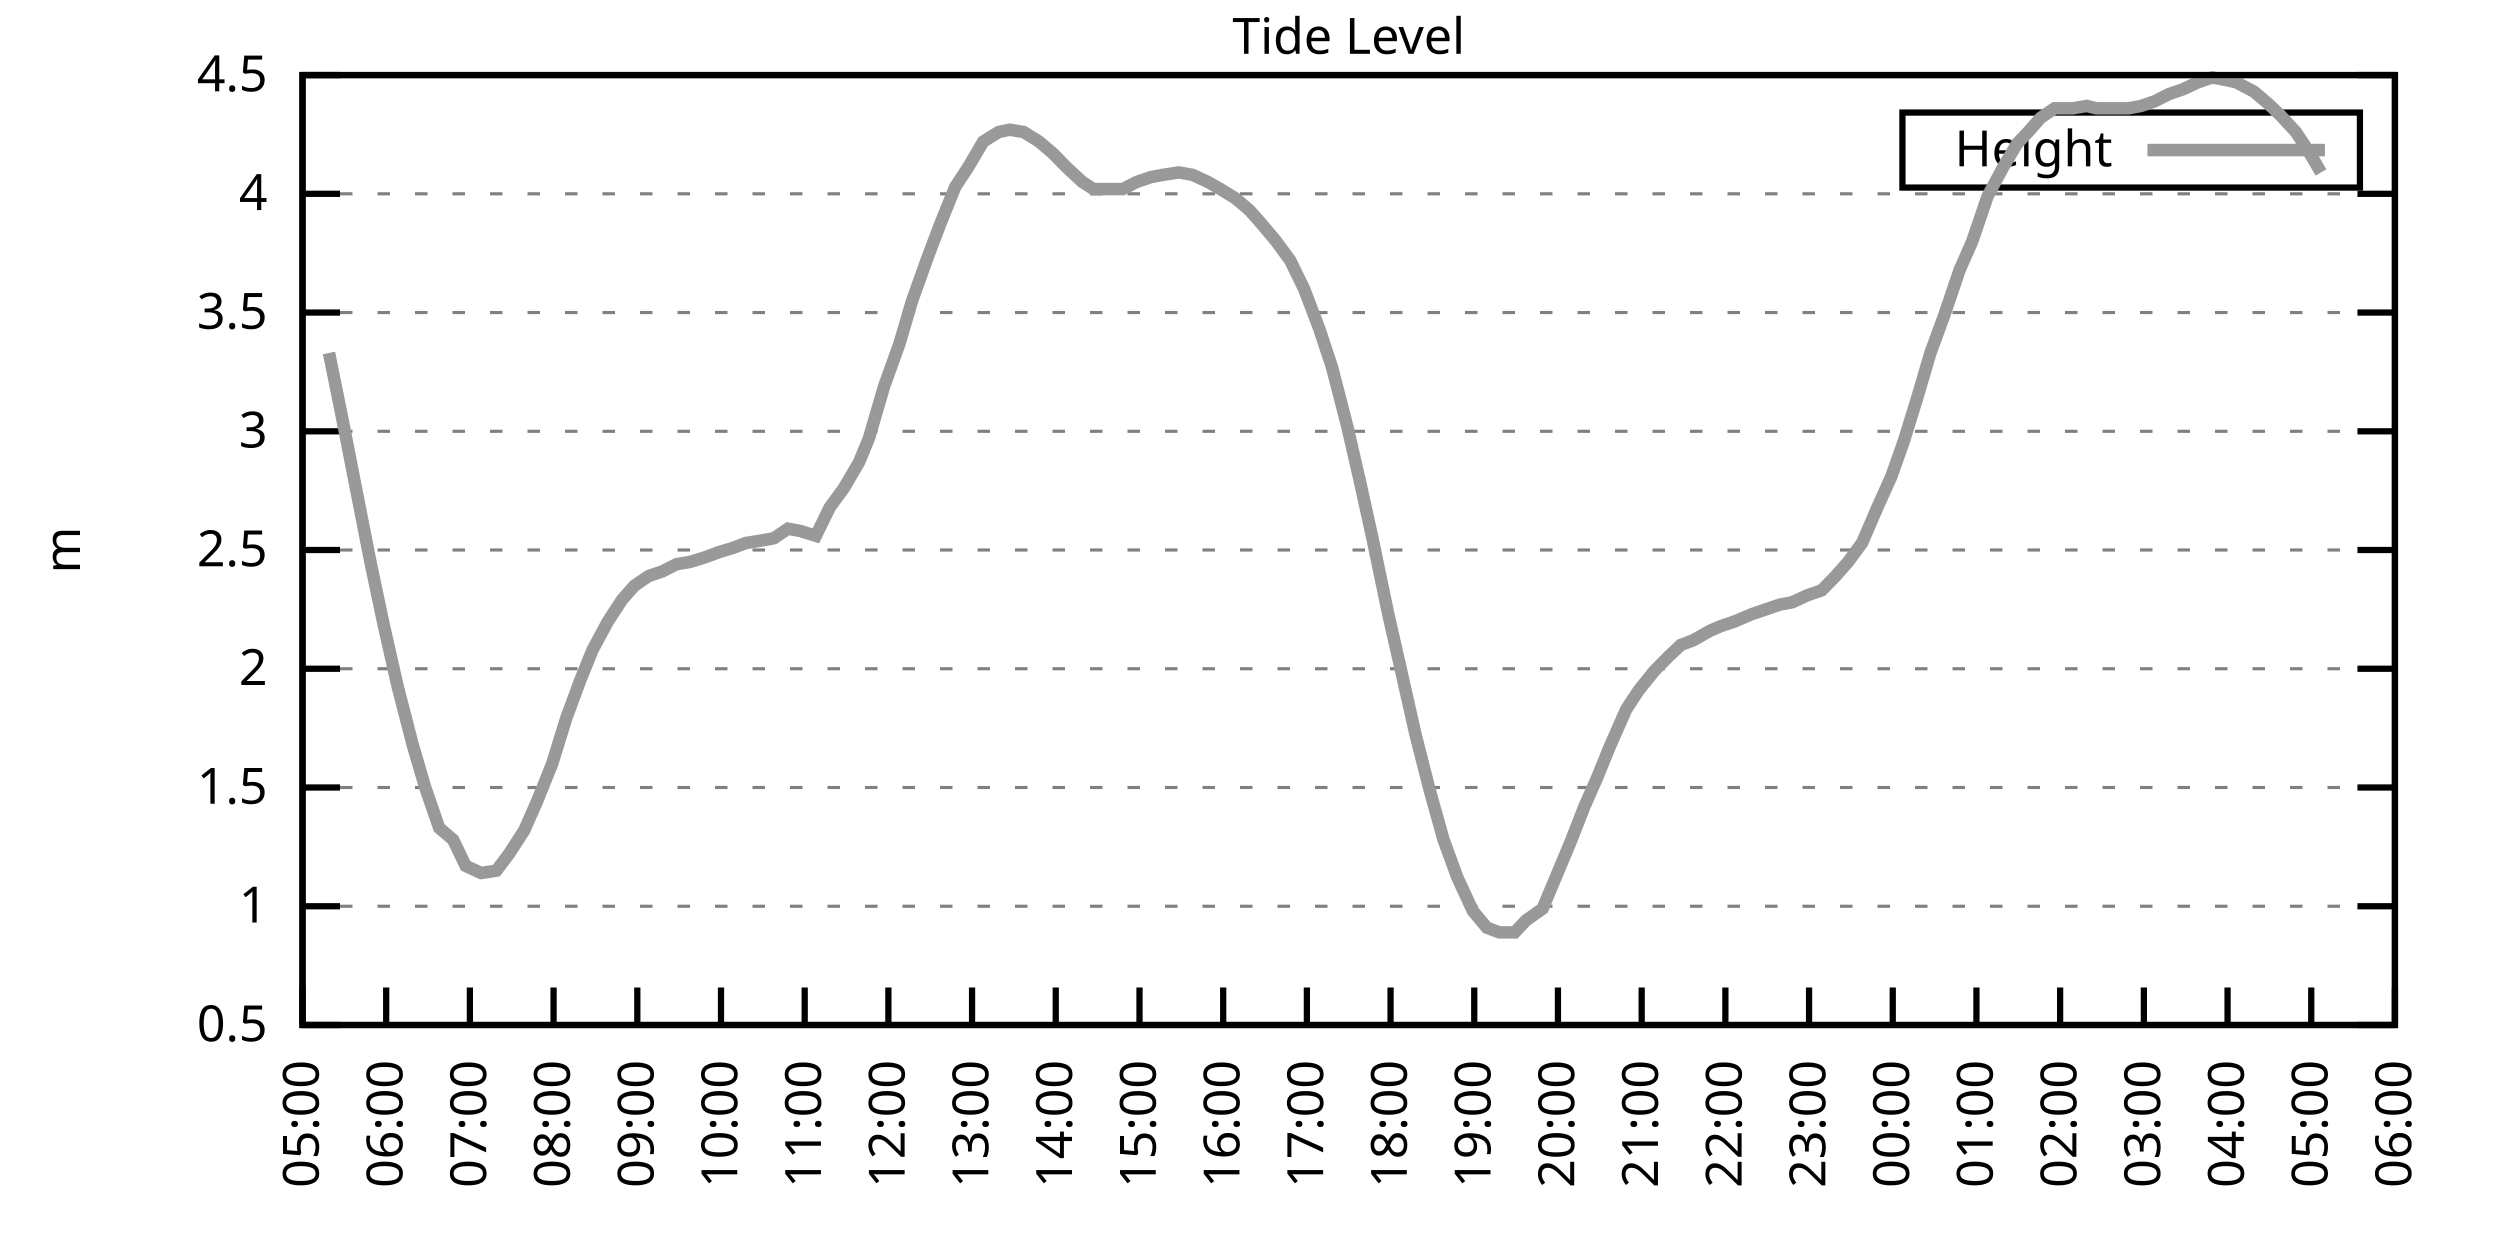
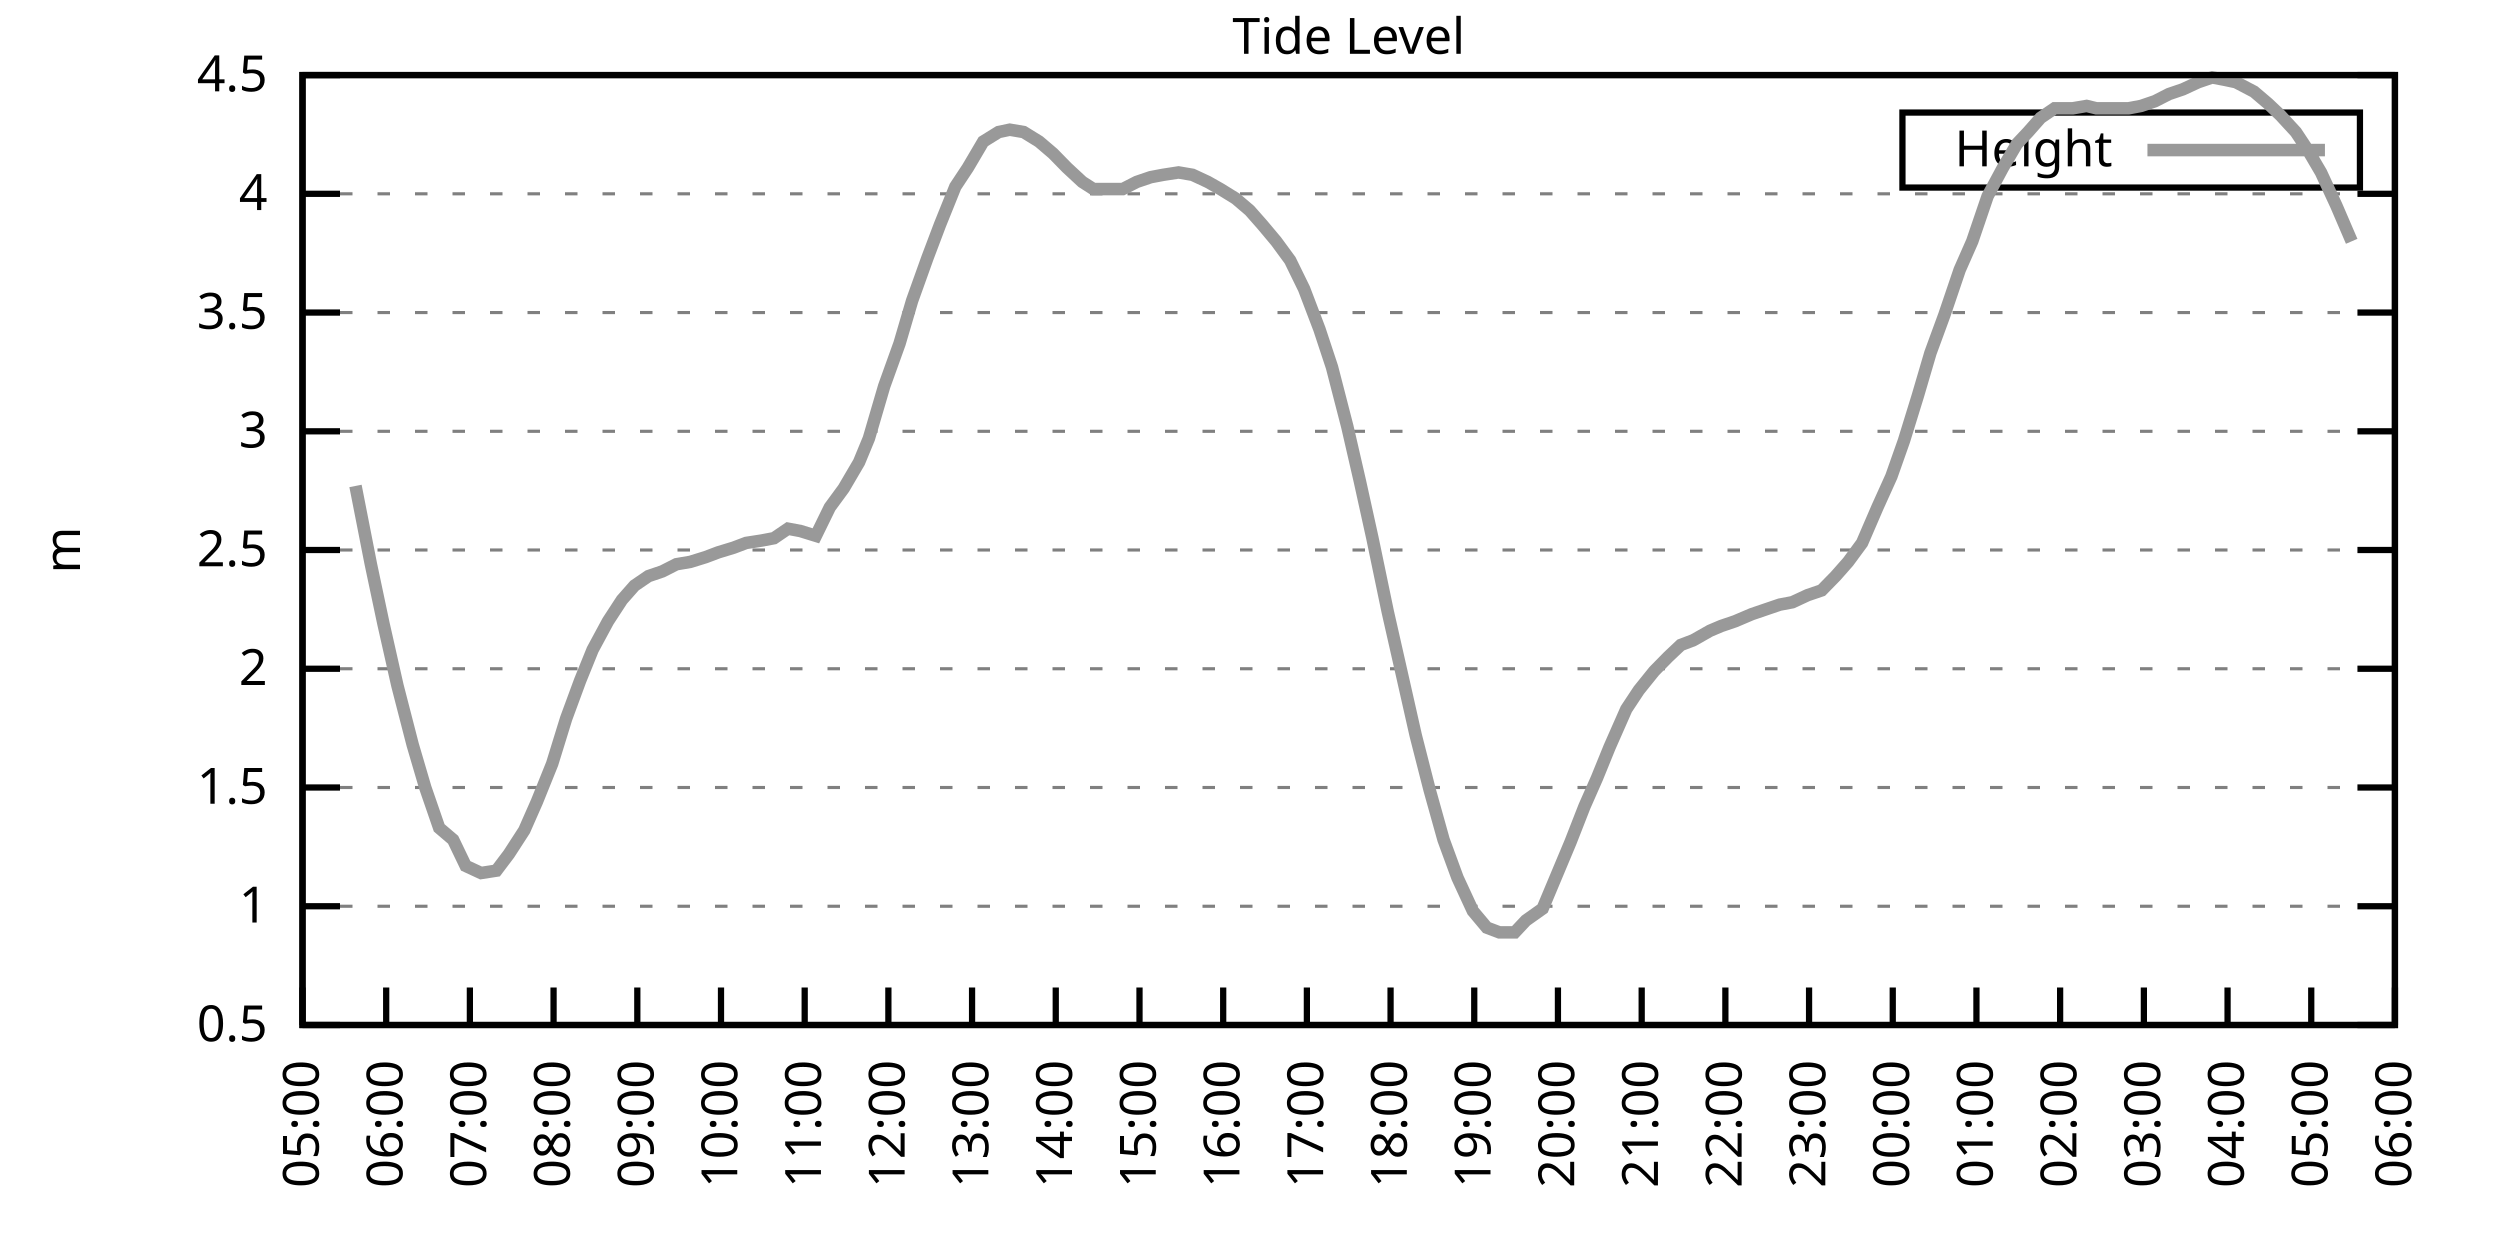
<svg xmlns="http://www.w3.org/2000/svg" xmlns:xlink="http://www.w3.org/1999/xlink" width="400" height="200" viewBox="0 0 400 200">
  <g id="gnuplot_canvas">
    <rect x="0" y="0" width="400" height="200" fill="none" />
    <defs>
      <circle id="gpDot" r="0.5" stroke-width="0.5" stroke="currentColor" />
      <path id="gpPt0" stroke-width="0.333" stroke="currentColor" d="M-1,0 h2 M0,-1 v2" />
      <path id="gpPt1" stroke-width="0.333" stroke="currentColor" d="M-1,-1 L1,1 M1,-1 L-1,1" />
      <path id="gpPt2" stroke-width="0.333" stroke="currentColor" d="M-1,0 L1,0 M0,-1 L0,1 M-1,-1 L1,1 M-1,1 L1,-1" />
      <rect id="gpPt3" stroke-width="0.333" stroke="currentColor" x="-1" y="-1" width="2" height="2" />
      <rect id="gpPt4" stroke-width="0.333" stroke="currentColor" fill="currentColor" x="-1" y="-1" width="2" height="2" />
      <circle id="gpPt5" stroke-width="0.333" stroke="currentColor" cx="0" cy="0" r="1" />
      <use xlink:href="#gpPt5" id="gpPt6" fill="currentColor" stroke="none" />
      <path id="gpPt7" stroke-width="0.333" stroke="currentColor" d="M0,-1.33 L-1.33,0.67 L1.33,0.67 z" />
      <use xlink:href="#gpPt7" id="gpPt8" fill="currentColor" stroke="none" />
      <use xlink:href="#gpPt7" id="gpPt9" stroke="currentColor" transform="rotate(180)" />
      <use xlink:href="#gpPt9" id="gpPt10" fill="currentColor" stroke="none" />
      <use xlink:href="#gpPt3" id="gpPt11" stroke="currentColor" transform="rotate(45)" />
      <use xlink:href="#gpPt11" id="gpPt12" fill="currentColor" stroke="none" />
      <path id="gpPt13" stroke-width="0.333" stroke="currentColor" d="M0,1.330 L1.265,0.411 L0.782,-1.067 L-0.782,-1.076 L-1.265,0.411 z" />
      <use xlink:href="#gpPt13" id="gpPt14" fill="currentColor" stroke="none" />
      <filter id="textbox" filterUnits="objectBoundingBox" x="0" y="0" height="1" width="1">
        <feFlood flood-color="white" flood-opacity="1" result="bgnd" />
        <feComposite in="SourceGraphic" in2="bgnd" operator="atop" />
      </filter>
      <filter id="greybox" filterUnits="objectBoundingBox" x="0" y="0" height="1" width="1">
        <feFlood flood-color="lightgrey" flood-opacity="1" result="grey" />
        <feComposite in="SourceGraphic" in2="grey" operator="atop" />
      </filter>
    </defs>
    <g fill="none" color="white" stroke="currentColor" stroke-width="1.00" stroke-linecap="butt" stroke-linejoin="miter">
</g>
    <g fill="none" color="black" stroke="currentColor" stroke-width="1.00" stroke-linecap="butt" stroke-linejoin="miter">
      <g stroke="none" shape-rendering="crispEdges">
        <polygon fill="rgb(255, 255, 255)" points="48.40,164.00 383.18,164.00 383.18,12.02 48.40,12.02 " />
      </g>
    </g>
    <g fill="none" color="black" stroke="currentColor" stroke-width="1.00" stroke-linecap="butt" stroke-linejoin="miter">
</g>
    <g fill="none" color="black" stroke="black" stroke-width="0.50" stroke-linecap="butt" stroke-linejoin="miter">
</g>
    <g fill="none" color="gray" stroke="currentColor" stroke-width="0.50" stroke-linecap="butt" stroke-linejoin="miter">
      <path stroke="gray" stroke-dasharray="2,4" class="gridline" d="M48.40,164.00 L383.19,164.00  " />
    </g>
    <g fill="none" color="gray" stroke="gray" stroke-width="1.00" stroke-linecap="butt" stroke-linejoin="miter">
</g>
    <g fill="none" color="black" stroke="currentColor" stroke-width="1.00" stroke-linecap="butt" stroke-linejoin="miter">
      <path stroke="black" d="M48.40,164.00 L54.40,164.00 M383.19,164.00 L377.19,164.00  " />
      <g transform="translate(42.80,166.60)" stroke="none" fill="black" font-family="Sans" font-size="8.00" text-anchor="end">
        <text>
          <tspan font-family="Sans"> 0.5</tspan>
        </text>
      </g>
    </g>
    <g fill="none" color="black" stroke="currentColor" stroke-width="1.00" stroke-linecap="butt" stroke-linejoin="miter">
</g>
    <g fill="none" color="black" stroke="black" stroke-width="0.50" stroke-linecap="butt" stroke-linejoin="miter">
</g>
    <g fill="none" color="gray" stroke="currentColor" stroke-width="0.50" stroke-linecap="butt" stroke-linejoin="miter">
      <path stroke="gray" stroke-dasharray="2,4" class="gridline" d="M48.40,145.00 L383.19,145.00  " />
    </g>
    <g fill="none" color="gray" stroke="gray" stroke-width="1.00" stroke-linecap="butt" stroke-linejoin="miter">
</g>
    <g fill="none" color="black" stroke="currentColor" stroke-width="1.00" stroke-linecap="butt" stroke-linejoin="miter">
      <path stroke="black" d="M48.40,145.00 L54.40,145.00 M383.19,145.00 L377.19,145.00  " />
      <g transform="translate(42.80,147.60)" stroke="none" fill="black" font-family="Sans" font-size="8.00" text-anchor="end">
        <text>
          <tspan font-family="Sans"> 1</tspan>
        </text>
      </g>
    </g>
    <g fill="none" color="black" stroke="currentColor" stroke-width="1.00" stroke-linecap="butt" stroke-linejoin="miter">
</g>
    <g fill="none" color="black" stroke="black" stroke-width="0.50" stroke-linecap="butt" stroke-linejoin="miter">
</g>
    <g fill="none" color="gray" stroke="currentColor" stroke-width="0.50" stroke-linecap="butt" stroke-linejoin="miter">
      <path stroke="gray" stroke-dasharray="2,4" class="gridline" d="M48.40,126.00 L383.19,126.00  " />
    </g>
    <g fill="none" color="gray" stroke="gray" stroke-width="1.00" stroke-linecap="butt" stroke-linejoin="miter">
</g>
    <g fill="none" color="black" stroke="currentColor" stroke-width="1.00" stroke-linecap="butt" stroke-linejoin="miter">
      <path stroke="black" d="M48.40,126.00 L54.40,126.00 M383.19,126.00 L377.19,126.00  " />
      <g transform="translate(42.80,128.60)" stroke="none" fill="black" font-family="Sans" font-size="8.00" text-anchor="end">
        <text>
          <tspan font-family="Sans"> 1.5</tspan>
        </text>
      </g>
    </g>
    <g fill="none" color="black" stroke="currentColor" stroke-width="1.00" stroke-linecap="butt" stroke-linejoin="miter">
</g>
    <g fill="none" color="black" stroke="black" stroke-width="0.50" stroke-linecap="butt" stroke-linejoin="miter">
</g>
    <g fill="none" color="gray" stroke="currentColor" stroke-width="0.50" stroke-linecap="butt" stroke-linejoin="miter">
      <path stroke="gray" stroke-dasharray="2,4" class="gridline" d="M48.40,107.00 L383.19,107.00  " />
    </g>
    <g fill="none" color="gray" stroke="gray" stroke-width="1.00" stroke-linecap="butt" stroke-linejoin="miter">
</g>
    <g fill="none" color="black" stroke="currentColor" stroke-width="1.00" stroke-linecap="butt" stroke-linejoin="miter">
      <path stroke="black" d="M48.40,107.00 L54.40,107.00 M383.19,107.00 L377.19,107.00  " />
      <g transform="translate(42.80,109.60)" stroke="none" fill="black" font-family="Sans" font-size="8.00" text-anchor="end">
        <text>
          <tspan font-family="Sans"> 2</tspan>
        </text>
      </g>
    </g>
    <g fill="none" color="black" stroke="currentColor" stroke-width="1.00" stroke-linecap="butt" stroke-linejoin="miter">
</g>
    <g fill="none" color="black" stroke="black" stroke-width="0.50" stroke-linecap="butt" stroke-linejoin="miter">
</g>
    <g fill="none" color="gray" stroke="currentColor" stroke-width="0.50" stroke-linecap="butt" stroke-linejoin="miter">
      <path stroke="gray" stroke-dasharray="2,4" class="gridline" d="M48.40,88.00 L383.19,88.00  " />
    </g>
    <g fill="none" color="gray" stroke="gray" stroke-width="1.00" stroke-linecap="butt" stroke-linejoin="miter">
</g>
    <g fill="none" color="black" stroke="currentColor" stroke-width="1.00" stroke-linecap="butt" stroke-linejoin="miter">
      <path stroke="black" d="M48.40,88.00 L54.40,88.00 M383.19,88.00 L377.19,88.00  " />
      <g transform="translate(42.80,90.60)" stroke="none" fill="black" font-family="Sans" font-size="8.00" text-anchor="end">
        <text>
          <tspan font-family="Sans"> 2.5</tspan>
        </text>
      </g>
    </g>
    <g fill="none" color="black" stroke="currentColor" stroke-width="1.00" stroke-linecap="butt" stroke-linejoin="miter">
</g>
    <g fill="none" color="black" stroke="black" stroke-width="0.50" stroke-linecap="butt" stroke-linejoin="miter">
</g>
    <g fill="none" color="gray" stroke="currentColor" stroke-width="0.50" stroke-linecap="butt" stroke-linejoin="miter">
      <path stroke="gray" stroke-dasharray="2,4" class="gridline" d="M48.40,69.01 L383.19,69.01  " />
    </g>
    <g fill="none" color="gray" stroke="gray" stroke-width="1.00" stroke-linecap="butt" stroke-linejoin="miter">
</g>
    <g fill="none" color="black" stroke="currentColor" stroke-width="1.00" stroke-linecap="butt" stroke-linejoin="miter">
      <path stroke="black" d="M48.40,69.01 L54.40,69.01 M383.19,69.01 L377.19,69.01  " />
      <g transform="translate(42.80,71.61)" stroke="none" fill="black" font-family="Sans" font-size="8.00" text-anchor="end">
        <text>
          <tspan font-family="Sans"> 3</tspan>
        </text>
      </g>
    </g>
    <g fill="none" color="black" stroke="currentColor" stroke-width="1.00" stroke-linecap="butt" stroke-linejoin="miter">
</g>
    <g fill="none" color="black" stroke="black" stroke-width="0.50" stroke-linecap="butt" stroke-linejoin="miter">
</g>
    <g fill="none" color="gray" stroke="currentColor" stroke-width="0.50" stroke-linecap="butt" stroke-linejoin="miter">
      <path stroke="gray" stroke-dasharray="2,4" class="gridline" d="M48.40,50.01 L383.19,50.01  " />
    </g>
    <g fill="none" color="gray" stroke="gray" stroke-width="1.00" stroke-linecap="butt" stroke-linejoin="miter">
</g>
    <g fill="none" color="black" stroke="currentColor" stroke-width="1.00" stroke-linecap="butt" stroke-linejoin="miter">
      <path stroke="black" d="M48.40,50.01 L54.40,50.01 M383.19,50.01 L377.19,50.01  " />
      <g transform="translate(42.80,52.61)" stroke="none" fill="black" font-family="Sans" font-size="8.00" text-anchor="end">
        <text>
          <tspan font-family="Sans"> 3.5</tspan>
        </text>
      </g>
    </g>
    <g fill="none" color="black" stroke="currentColor" stroke-width="1.00" stroke-linecap="butt" stroke-linejoin="miter">
</g>
    <g fill="none" color="black" stroke="black" stroke-width="0.50" stroke-linecap="butt" stroke-linejoin="miter">
</g>
    <g fill="none" color="gray" stroke="currentColor" stroke-width="0.50" stroke-linecap="butt" stroke-linejoin="miter">
      <path stroke="gray" stroke-dasharray="2,4" class="gridline" d="M48.40,31.01 L383.19,31.01  " />
    </g>
    <g fill="none" color="gray" stroke="gray" stroke-width="1.00" stroke-linecap="butt" stroke-linejoin="miter">
</g>
    <g fill="none" color="black" stroke="currentColor" stroke-width="1.00" stroke-linecap="butt" stroke-linejoin="miter">
      <path stroke="black" d="M48.40,31.01 L54.40,31.01 M383.19,31.01 L377.19,31.01  " />
      <g transform="translate(42.80,33.61)" stroke="none" fill="black" font-family="Sans" font-size="8.00" text-anchor="end">
        <text>
          <tspan font-family="Sans"> 4</tspan>
        </text>
      </g>
    </g>
    <g fill="none" color="black" stroke="currentColor" stroke-width="1.00" stroke-linecap="butt" stroke-linejoin="miter">
</g>
    <g fill="none" color="black" stroke="black" stroke-width="0.50" stroke-linecap="butt" stroke-linejoin="miter">
</g>
    <g fill="none" color="gray" stroke="currentColor" stroke-width="0.50" stroke-linecap="butt" stroke-linejoin="miter">
      <path stroke="gray" stroke-dasharray="2,4" class="gridline" d="M48.40,12.01 L383.19,12.01  " />
    </g>
    <g fill="none" color="gray" stroke="gray" stroke-width="1.00" stroke-linecap="butt" stroke-linejoin="miter">
</g>
    <g fill="none" color="black" stroke="currentColor" stroke-width="1.00" stroke-linecap="butt" stroke-linejoin="miter">
      <path stroke="black" d="M48.40,12.01 L54.40,12.01 M383.19,12.01 L377.19,12.01  " />
      <g transform="translate(42.80,14.61)" stroke="none" fill="black" font-family="Sans" font-size="8.00" text-anchor="end">
        <text>
          <tspan font-family="Sans"> 4.5</tspan>
        </text>
      </g>
    </g>
    <g fill="none" color="black" stroke="currentColor" stroke-width="1.00" stroke-linecap="butt" stroke-linejoin="miter">
      <path stroke="black" d="M48.40,164.00 L48.40,158.00  " />
      <g transform="translate(51.00,169.60) rotate(270.00)" stroke="none" fill="black" font-family="Sans" font-size="8.00" text-anchor="end">
        <text>
          <tspan font-family="Sans">05:00</tspan>
        </text>
      </g>
    </g>
    <g fill="none" color="black" stroke="currentColor" stroke-width="1.00" stroke-linecap="butt" stroke-linejoin="miter">
      <path stroke="black" d="M61.79,164.00 L61.79,158.00  " />
      <g transform="translate(64.39,169.60) rotate(270.00)" stroke="none" fill="black" font-family="Sans" font-size="8.00" text-anchor="end">
        <text>
          <tspan font-family="Sans">06:00</tspan>
        </text>
      </g>
    </g>
    <g fill="none" color="black" stroke="currentColor" stroke-width="1.00" stroke-linecap="butt" stroke-linejoin="miter">
      <path stroke="black" d="M75.18,164.00 L75.18,158.00  " />
      <g transform="translate(77.78,169.60) rotate(270.00)" stroke="none" fill="black" font-family="Sans" font-size="8.00" text-anchor="end">
        <text>
          <tspan font-family="Sans">07:00</tspan>
        </text>
      </g>
    </g>
    <g fill="none" color="black" stroke="currentColor" stroke-width="1.00" stroke-linecap="butt" stroke-linejoin="miter">
      <path stroke="black" d="M88.57,164.00 L88.57,158.00  " />
      <g transform="translate(91.17,169.60) rotate(270.00)" stroke="none" fill="black" font-family="Sans" font-size="8.00" text-anchor="end">
        <text>
          <tspan font-family="Sans">08:00</tspan>
        </text>
      </g>
    </g>
    <g fill="none" color="black" stroke="currentColor" stroke-width="1.00" stroke-linecap="butt" stroke-linejoin="miter">
      <path stroke="black" d="M101.97,164.00 L101.97,158.00  " />
      <g transform="translate(104.57,169.60) rotate(270.00)" stroke="none" fill="black" font-family="Sans" font-size="8.00" text-anchor="end">
        <text>
          <tspan font-family="Sans">09:00</tspan>
        </text>
      </g>
    </g>
    <g fill="none" color="black" stroke="currentColor" stroke-width="1.00" stroke-linecap="butt" stroke-linejoin="miter">
      <path stroke="black" d="M115.36,164.00 L115.36,158.00  " />
      <g transform="translate(117.96,169.60) rotate(270.00)" stroke="none" fill="black" font-family="Sans" font-size="8.00" text-anchor="end">
        <text>
          <tspan font-family="Sans">10:00</tspan>
        </text>
      </g>
    </g>
    <g fill="none" color="black" stroke="currentColor" stroke-width="1.00" stroke-linecap="butt" stroke-linejoin="miter">
      <path stroke="black" d="M128.75,164.00 L128.75,158.00  " />
      <g transform="translate(131.35,169.60) rotate(270.00)" stroke="none" fill="black" font-family="Sans" font-size="8.00" text-anchor="end">
        <text>
          <tspan font-family="Sans">11:00</tspan>
        </text>
      </g>
    </g>
    <g fill="none" color="black" stroke="currentColor" stroke-width="1.00" stroke-linecap="butt" stroke-linejoin="miter">
      <path stroke="black" d="M142.14,164.00 L142.14,158.00  " />
      <g transform="translate(144.74,169.60) rotate(270.00)" stroke="none" fill="black" font-family="Sans" font-size="8.00" text-anchor="end">
        <text>
          <tspan font-family="Sans">12:00</tspan>
        </text>
      </g>
    </g>
    <g fill="none" color="black" stroke="currentColor" stroke-width="1.00" stroke-linecap="butt" stroke-linejoin="miter">
      <path stroke="black" d="M155.53,164.00 L155.53,158.00  " />
      <g transform="translate(158.13,169.60) rotate(270.00)" stroke="none" fill="black" font-family="Sans" font-size="8.00" text-anchor="end">
        <text>
          <tspan font-family="Sans">13:00</tspan>
        </text>
      </g>
    </g>
    <g fill="none" color="black" stroke="currentColor" stroke-width="1.00" stroke-linecap="butt" stroke-linejoin="miter">
      <path stroke="black" d="M168.92,164.00 L168.92,158.00  " />
      <g transform="translate(171.52,169.60) rotate(270.00)" stroke="none" fill="black" font-family="Sans" font-size="8.00" text-anchor="end">
        <text>
          <tspan font-family="Sans">14:00</tspan>
        </text>
      </g>
    </g>
    <g fill="none" color="black" stroke="currentColor" stroke-width="1.00" stroke-linecap="butt" stroke-linejoin="miter">
      <path stroke="black" d="M182.32,164.00 L182.32,158.00  " />
      <g transform="translate(184.92,169.60) rotate(270.00)" stroke="none" fill="black" font-family="Sans" font-size="8.00" text-anchor="end">
        <text>
          <tspan font-family="Sans">15:00</tspan>
        </text>
      </g>
    </g>
    <g fill="none" color="black" stroke="currentColor" stroke-width="1.00" stroke-linecap="butt" stroke-linejoin="miter">
      <path stroke="black" d="M195.71,164.00 L195.71,158.00  " />
      <g transform="translate(198.31,169.60) rotate(270.00)" stroke="none" fill="black" font-family="Sans" font-size="8.00" text-anchor="end">
        <text>
          <tspan font-family="Sans">16:00</tspan>
        </text>
      </g>
    </g>
    <g fill="none" color="black" stroke="currentColor" stroke-width="1.00" stroke-linecap="butt" stroke-linejoin="miter">
      <path stroke="black" d="M209.10,164.00 L209.10,158.00  " />
      <g transform="translate(211.70,169.60) rotate(270.00)" stroke="none" fill="black" font-family="Sans" font-size="8.00" text-anchor="end">
        <text>
          <tspan font-family="Sans">17:00</tspan>
        </text>
      </g>
    </g>
    <g fill="none" color="black" stroke="currentColor" stroke-width="1.00" stroke-linecap="butt" stroke-linejoin="miter">
      <path stroke="black" d="M222.49,164.00 L222.49,158.00  " />
      <g transform="translate(225.09,169.60) rotate(270.00)" stroke="none" fill="black" font-family="Sans" font-size="8.00" text-anchor="end">
        <text>
          <tspan font-family="Sans">18:00</tspan>
        </text>
      </g>
    </g>
    <g fill="none" color="black" stroke="currentColor" stroke-width="1.00" stroke-linecap="butt" stroke-linejoin="miter">
      <path stroke="black" d="M235.88,164.00 L235.88,158.00  " />
      <g transform="translate(238.48,169.60) rotate(270.00)" stroke="none" fill="black" font-family="Sans" font-size="8.00" text-anchor="end">
        <text>
          <tspan font-family="Sans">19:00</tspan>
        </text>
      </g>
    </g>
    <g fill="none" color="black" stroke="currentColor" stroke-width="1.00" stroke-linecap="butt" stroke-linejoin="miter">
      <path stroke="black" d="M249.27,164.00 L249.27,158.00  " />
      <g transform="translate(251.87,169.60) rotate(270.00)" stroke="none" fill="black" font-family="Sans" font-size="8.00" text-anchor="end">
        <text>
          <tspan font-family="Sans">20:00</tspan>
        </text>
      </g>
    </g>
    <g fill="none" color="black" stroke="currentColor" stroke-width="1.00" stroke-linecap="butt" stroke-linejoin="miter">
      <path stroke="black" d="M262.67,164.00 L262.67,158.00  " />
      <g transform="translate(265.27,169.60) rotate(270.00)" stroke="none" fill="black" font-family="Sans" font-size="8.00" text-anchor="end">
        <text>
          <tspan font-family="Sans">21:00</tspan>
        </text>
      </g>
    </g>
    <g fill="none" color="black" stroke="currentColor" stroke-width="1.00" stroke-linecap="butt" stroke-linejoin="miter">
      <path stroke="black" d="M276.06,164.00 L276.06,158.00  " />
      <g transform="translate(278.66,169.60) rotate(270.00)" stroke="none" fill="black" font-family="Sans" font-size="8.00" text-anchor="end">
        <text>
          <tspan font-family="Sans">22:00</tspan>
        </text>
      </g>
    </g>
    <g fill="none" color="black" stroke="currentColor" stroke-width="1.00" stroke-linecap="butt" stroke-linejoin="miter">
      <path stroke="black" d="M289.45,164.00 L289.45,158.00  " />
      <g transform="translate(292.05,169.60) rotate(270.00)" stroke="none" fill="black" font-family="Sans" font-size="8.00" text-anchor="end">
        <text>
          <tspan font-family="Sans">23:00</tspan>
        </text>
      </g>
    </g>
    <g fill="none" color="black" stroke="currentColor" stroke-width="1.00" stroke-linecap="butt" stroke-linejoin="miter">
      <path stroke="black" d="M302.84,164.00 L302.84,158.00  " />
      <g transform="translate(305.44,169.60) rotate(270.00)" stroke="none" fill="black" font-family="Sans" font-size="8.00" text-anchor="end">
        <text>
          <tspan font-family="Sans">00:00</tspan>
        </text>
      </g>
    </g>
    <g fill="none" color="black" stroke="currentColor" stroke-width="1.00" stroke-linecap="butt" stroke-linejoin="miter">
      <path stroke="black" d="M316.23,164.00 L316.23,158.00  " />
      <g transform="translate(318.83,169.60) rotate(270.00)" stroke="none" fill="black" font-family="Sans" font-size="8.00" text-anchor="end">
        <text>
          <tspan font-family="Sans">01:00</tspan>
        </text>
      </g>
    </g>
    <g fill="none" color="black" stroke="currentColor" stroke-width="1.00" stroke-linecap="butt" stroke-linejoin="miter">
      <path stroke="black" d="M329.62,164.00 L329.62,158.00  " />
      <g transform="translate(332.22,169.60) rotate(270.00)" stroke="none" fill="black" font-family="Sans" font-size="8.00" text-anchor="end">
        <text>
          <tspan font-family="Sans">02:00</tspan>
        </text>
      </g>
    </g>
    <g fill="none" color="black" stroke="currentColor" stroke-width="1.00" stroke-linecap="butt" stroke-linejoin="miter">
      <path stroke="black" d="M343.02,164.00 L343.02,158.00  " />
      <g transform="translate(345.62,169.60) rotate(270.00)" stroke="none" fill="black" font-family="Sans" font-size="8.00" text-anchor="end">
        <text>
          <tspan font-family="Sans">03:00</tspan>
        </text>
      </g>
    </g>
    <g fill="none" color="black" stroke="currentColor" stroke-width="1.00" stroke-linecap="butt" stroke-linejoin="miter">
      <path stroke="black" d="M356.41,164.00 L356.41,158.00  " />
      <g transform="translate(359.01,169.60) rotate(270.00)" stroke="none" fill="black" font-family="Sans" font-size="8.00" text-anchor="end">
        <text>
          <tspan font-family="Sans">04:00</tspan>
        </text>
      </g>
    </g>
    <g fill="none" color="black" stroke="currentColor" stroke-width="1.00" stroke-linecap="butt" stroke-linejoin="miter">
      <path stroke="black" d="M369.80,164.00 L369.80,158.00  " />
      <g transform="translate(372.40,169.60) rotate(270.00)" stroke="none" fill="black" font-family="Sans" font-size="8.00" text-anchor="end">
        <text>
          <tspan font-family="Sans">05:00</tspan>
        </text>
      </g>
    </g>
    <g fill="none" color="black" stroke="currentColor" stroke-width="1.00" stroke-linecap="butt" stroke-linejoin="miter">
      <path stroke="black" d="M383.19,164.00 L383.19,158.00  " />
      <g transform="translate(385.79,169.60) rotate(270.00)" stroke="none" fill="black" font-family="Sans" font-size="8.00" text-anchor="end">
        <text>
          <tspan font-family="Sans">06:00</tspan>
        </text>
      </g>
    </g>
    <g fill="none" color="black" stroke="currentColor" stroke-width="1.00" stroke-linecap="butt" stroke-linejoin="miter">
</g>
    <g fill="none" color="black" stroke="currentColor" stroke-width="1.00" stroke-linecap="butt" stroke-linejoin="miter">
      <path stroke="black" d="M48.40,12.01 L48.40,164.00 L383.19,164.00 L383.19,12.01 L48.40,12.01 Z  " />
    </g>
    <g fill="none" color="black" stroke="currentColor" stroke-width="1.00" stroke-linecap="butt" stroke-linejoin="miter">
</g>
    <g fill="none" color="black" stroke="currentColor" stroke-width="1.00" stroke-linecap="butt" stroke-linejoin="miter">
      <path stroke="black" d="M304.39,30.01 L304.39,18.01 L377.59,18.01 L377.59,30.01 L304.39,30.01 Z  " />
    </g>
    <g id="Tide_level_plot_1">
      <g fill="none" color="white" stroke="black" stroke-width="2.00" stroke-linecap="butt" stroke-linejoin="miter">
</g>
      <g fill="none" color="black" stroke="currentColor" stroke-width="2.00" stroke-linecap="butt" stroke-linejoin="miter">
        <g transform="translate(337.99,26.61)" stroke="none" fill="black" font-family="Sans" font-size="8.00" text-anchor="end">
          <text>
            <tspan font-family="Sans">Height</tspan>
          </text>
        </g>
      </g>
      <g fill="none" color="black" stroke="currentColor" stroke-width="2.00" stroke-linecap="butt" stroke-linejoin="miter">
-         <path stroke="rgb(153, 153, 153)" d="M343.59,24.01 L371.99,24.01 M52.64,56.47 L54.87,67.49 L56.88,77.75 L59.34,90.28 L61.35,99.78 L63.58,109.66   L66.03,119.16 L68.04,126.00 L70.27,132.46 L72.50,134.36 L74.51,138.54 L76.97,139.68 L79.42,139.30 L81.43,136.64   L83.89,132.84 L85.90,128.28 L88.35,122.20 L90.58,114.98 L92.82,108.90 L94.82,103.96 L97.28,99.40 L99.51,95.98   L101.52,93.70 L103.75,92.18 L105.98,91.42 L108.22,90.28 L110.45,89.90 L112.90,89.14 L114.91,88.38 L117.37,87.63   L119.38,86.87 L121.83,86.49 L123.84,86.11 L126.07,84.59 L128.08,84.97 L130.54,85.73 L132.77,81.17 L135.00,78.13   L137.45,73.95 L139.02,70.15 L141.47,61.79 L143.93,54.95 L145.94,48.11 L148.39,41.27 L150.40,35.95 L152.85,29.87   L154.86,26.83 L157.32,22.65 L159.77,21.13 L161.56,20.75 L163.79,21.13 L166.25,22.65 L168.48,24.55 L170.71,26.83   L173.17,29.11 L174.95,30.25 L177.41,30.25 L179.64,30.25 L181.87,29.11 L184.10,28.35 L186.11,27.97 L188.57,27.59   L190.80,27.97 L193.25,29.11 L195.26,30.25 L197.72,31.77 L199.95,33.67 L201.96,35.95 L204.19,38.61 L206.42,41.65   L208.65,46.21 L211.11,52.67 L213.12,58.75 L215.57,68.25 L217.58,76.99 L219.59,86.11 L222.04,97.88 L224.28,107.76   L226.51,117.64 L228.74,126.38 L230.97,134.36 L233.20,140.44 L235.66,145.76 L237.89,148.42 L239.90,149.18 L242.36,149.18   L244.14,147.28 L246.82,145.38 L249.05,140.06 L251.28,134.74 L253.51,129.04 L255.52,124.48 L257.53,119.54 L260.21,113.46   L262.22,110.42 L264.67,107.38 L266.91,105.10 L268.92,103.20 L270.92,102.44 L273.60,100.92 L275.39,100.16 L277.62,99.40   L280.30,98.26 L282.53,97.50 L284.76,96.74 L286.77,96.36 L289.23,95.22 L291.46,94.46 L293.69,92.18 L295.70,89.90   L297.93,86.87 L300.39,81.17 L302.62,76.23 L304.63,70.53 L306.86,63.31 L308.87,56.47 L311.10,50.39 L313.55,43.17   L315.56,38.61 L318.02,31.39 L320.47,26.83 L322.70,23.03 L324.49,21.13 L326.50,18.85 L328.73,17.33 L331.63,17.33   L333.86,16.95 L335.43,17.33 L337.88,17.33 L340.56,17.33 L342.57,16.95 L344.80,16.19 L347.03,15.05 L349.26,14.29   L351.72,13.15 L353.95,12.39 L355.96,12.77 L357.75,13.15 L360.65,14.67 L362.88,16.57 L364.89,18.47 L367.34,21.13   L369.35,24.17 L371.36,27.59  " />
+         <path stroke="rgb(153, 153, 153)" d="M343.59,24.01 L371.99,24.01 M56.88,77.75 L59.34,90.28 L61.35,99.78 L63.58,109.66 L66.03,119.16 L68.04,126.00   L70.27,132.46 L72.50,134.36 L74.51,138.54 L76.97,139.68 L79.42,139.30 L81.43,136.64 L83.89,132.84 L85.90,128.28   L88.35,122.20 L90.58,114.98 L92.82,108.90 L94.82,103.96 L97.28,99.40 L99.51,95.98 L101.52,93.70 L103.75,92.18   L105.98,91.42 L108.22,90.28 L110.45,89.90 L112.90,89.14 L114.91,88.38 L117.37,87.63 L119.38,86.87 L121.83,86.49   L123.84,86.11 L126.07,84.59 L128.08,84.97 L130.54,85.73 L132.77,81.17 L135.00,78.13 L137.45,73.95 L139.02,70.15   L141.47,61.79 L143.93,54.95 L145.94,48.11 L148.39,41.27 L150.40,35.95 L152.85,29.87 L154.86,26.83 L157.32,22.65   L159.77,21.13 L161.56,20.75 L163.79,21.13 L166.25,22.65 L168.48,24.55 L170.71,26.83 L173.17,29.11 L174.95,30.25   L177.41,30.25 L179.64,30.25 L181.87,29.11 L184.10,28.35 L186.11,27.97 L188.57,27.59 L190.80,27.97 L193.25,29.11   L195.26,30.25 L197.72,31.77 L199.95,33.67 L201.96,35.95 L204.19,38.61 L206.42,41.65 L208.65,46.21 L211.11,52.67   L213.12,58.75 L215.57,68.25 L217.58,76.99 L219.59,86.11 L222.04,97.88 L224.28,107.76 L226.51,117.64 L228.74,126.38   L230.97,134.36 L233.20,140.44 L235.66,145.76 L237.89,148.42 L239.90,149.18 L242.36,149.18 L244.14,147.28 L246.82,145.38   L249.05,140.06 L251.28,134.74 L253.51,129.04 L255.52,124.48 L257.53,119.54 L260.21,113.46 L262.22,110.42 L264.67,107.38   L266.91,105.10 L268.92,103.20 L270.92,102.44 L273.60,100.92 L275.39,100.16 L277.62,99.40 L280.30,98.26 L282.53,97.50   L284.76,96.74 L286.77,96.36 L289.23,95.22 L291.46,94.46 L293.69,92.18 L295.70,89.90 L297.93,86.87 L300.39,81.17   L302.62,76.23 L304.63,70.53 L306.86,63.31 L308.87,56.47 L311.10,50.39 L313.55,43.17 L315.56,38.61 L318.02,31.39   L320.47,26.83 L322.70,23.03 L324.49,21.13 L326.50,18.85 L328.73,17.33 L331.63,17.33 L333.86,16.95 L335.43,17.33   L337.88,17.33 L340.56,17.33 L342.57,16.95 L344.80,16.19 L347.03,15.05 L349.26,14.29 L351.72,13.15 L353.95,12.39   L355.96,12.77 L357.75,13.15 L360.65,14.67 L362.88,16.57 L364.89,18.47 L367.34,21.13 L369.35,24.17 L371.36,27.59   L373.82,32.91 L376.27,38.61  " />
      </g>
    </g>
    <g fill="none" color="black" stroke="currentColor" stroke-width="2.00" stroke-linecap="butt" stroke-linejoin="miter">
</g>
    <g fill="none" color="black" stroke="black" stroke-width="1.00" stroke-linecap="butt" stroke-linejoin="miter">
</g>
    <g fill="none" color="black" stroke="currentColor" stroke-width="1.00" stroke-linecap="butt" stroke-linejoin="miter">
      <path stroke="black" d="M48.40,12.01 L48.40,164.00 L383.19,164.00 L383.19,12.01 L48.40,12.01 Z  " />
      <g transform="translate(12.80,88.01) rotate(270.00)" stroke="none" fill="black" font-family="Sans" font-size="8.00" text-anchor="middle">
        <text>
          <tspan font-family="Sans">m</tspan>
        </text>
      </g>
    </g>
    <g fill="none" color="black" stroke="currentColor" stroke-width="1.00" stroke-linecap="butt" stroke-linejoin="miter">
</g>
    <g fill="none" color="black" stroke="currentColor" stroke-width="1.00" stroke-linecap="butt" stroke-linejoin="miter">
      <g transform="translate(215.79,8.61)" stroke="none" fill="black" font-family="Sans" font-size="8.00" text-anchor="middle">
        <text>
          <tspan font-family="Sans">Tide Level</tspan>
        </text>
      </g>
    </g>
    <g fill="none" color="black" stroke="currentColor" stroke-width="1.00" stroke-linecap="butt" stroke-linejoin="miter">
</g>
  </g>
</svg>
